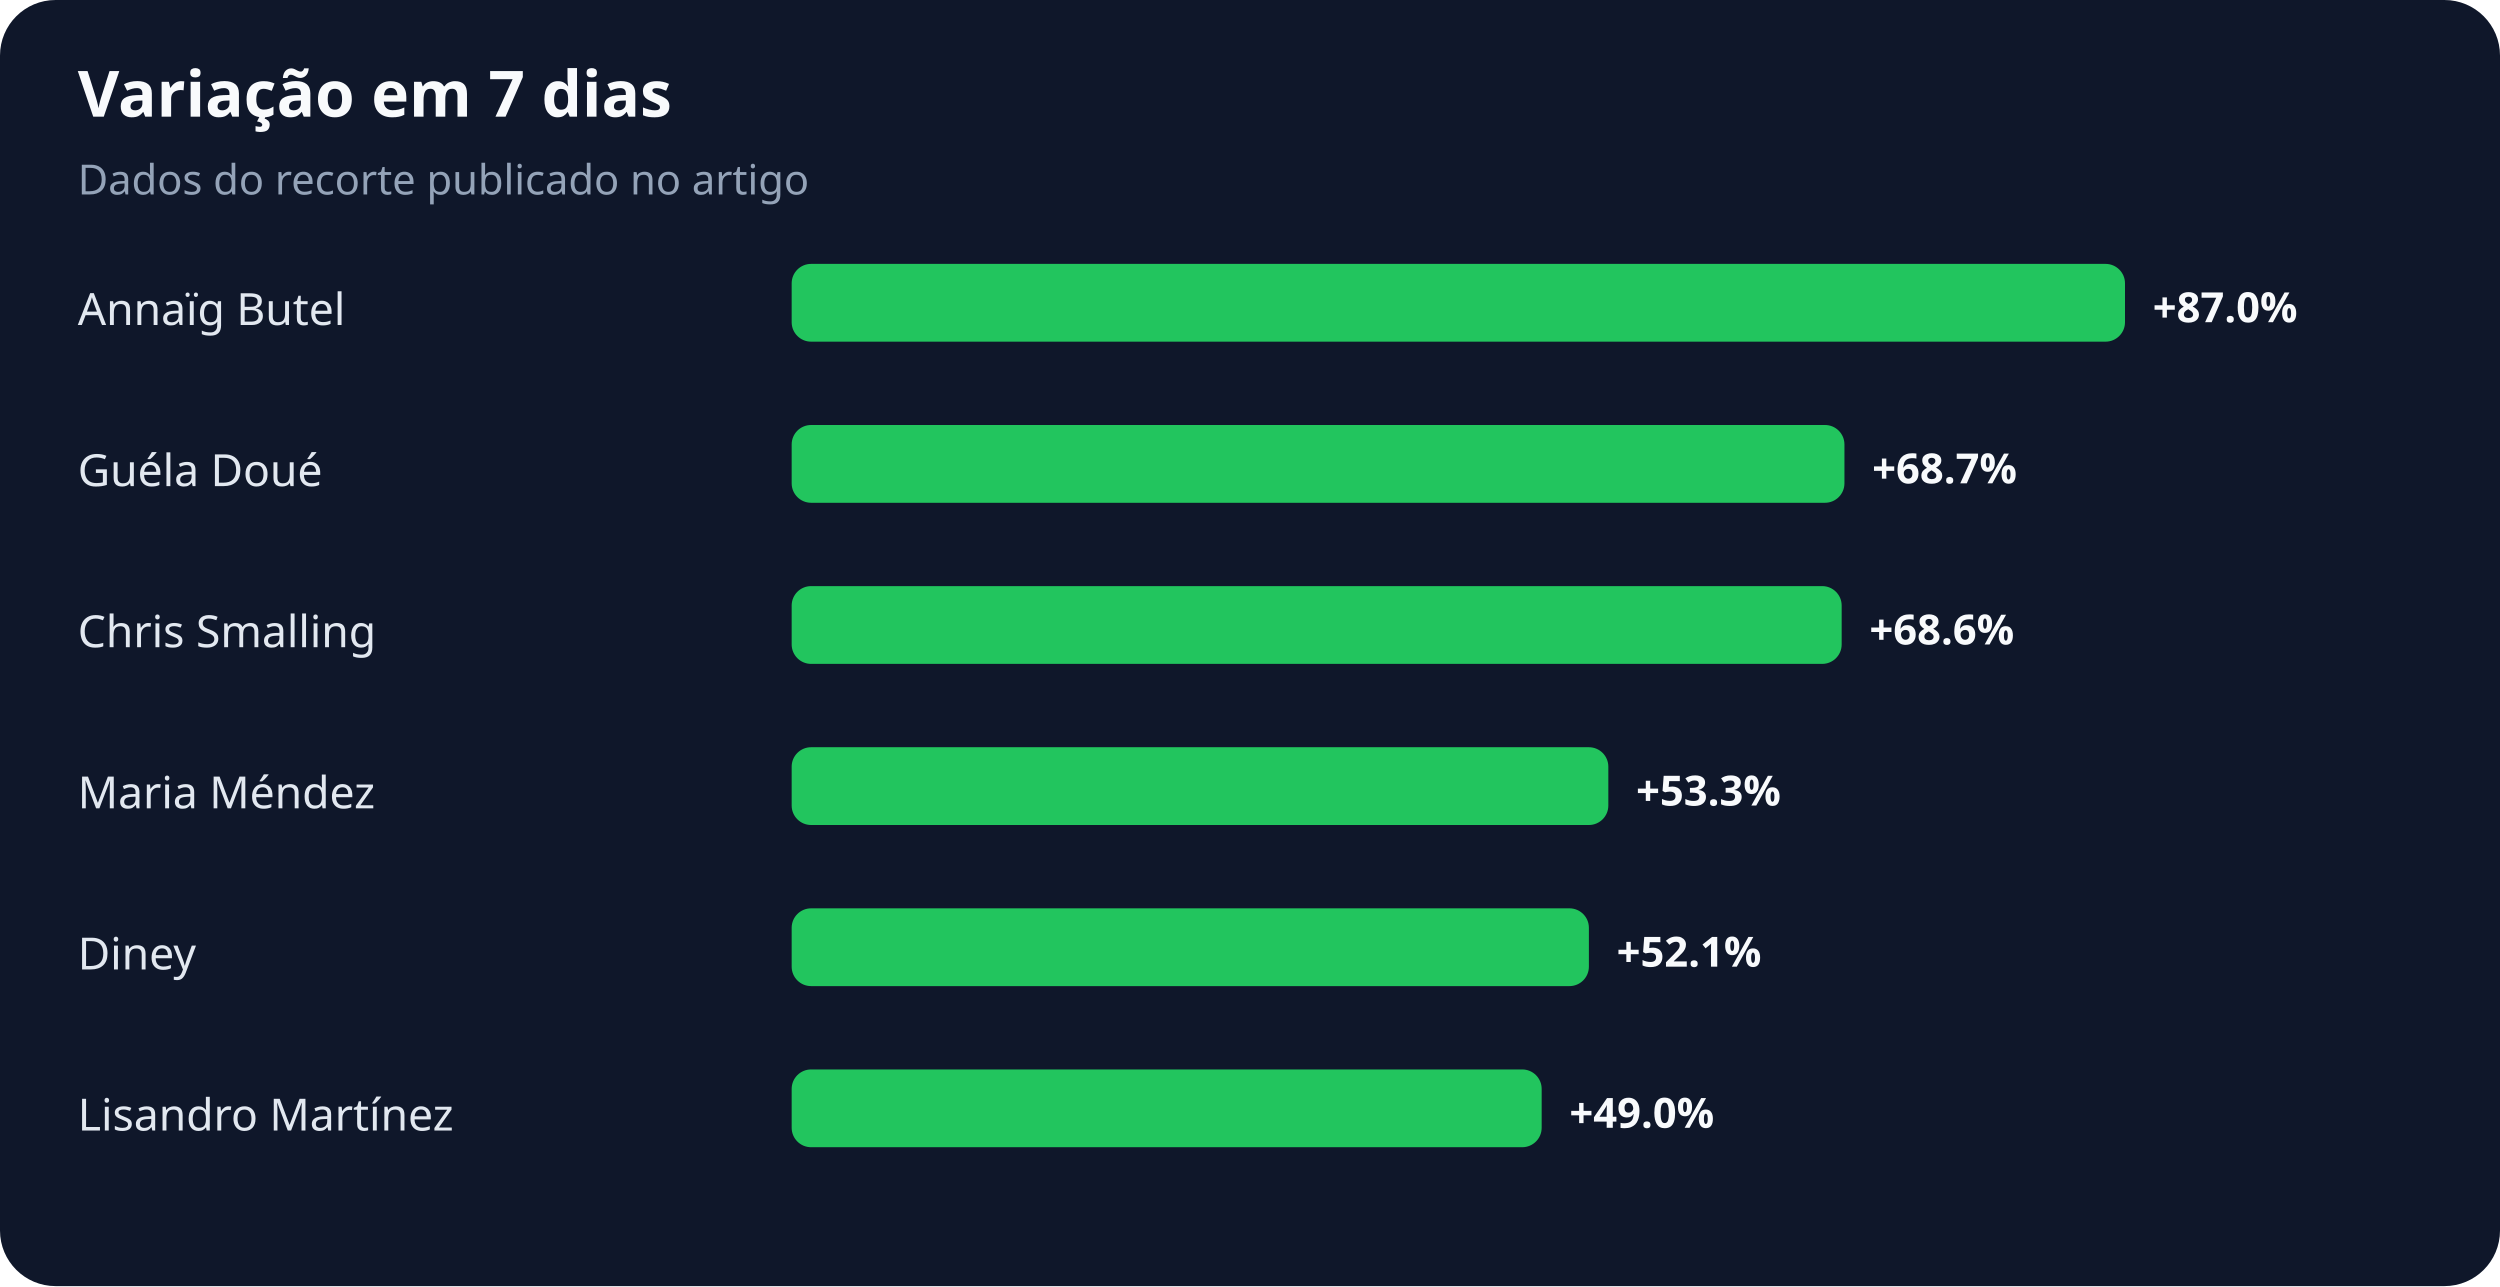
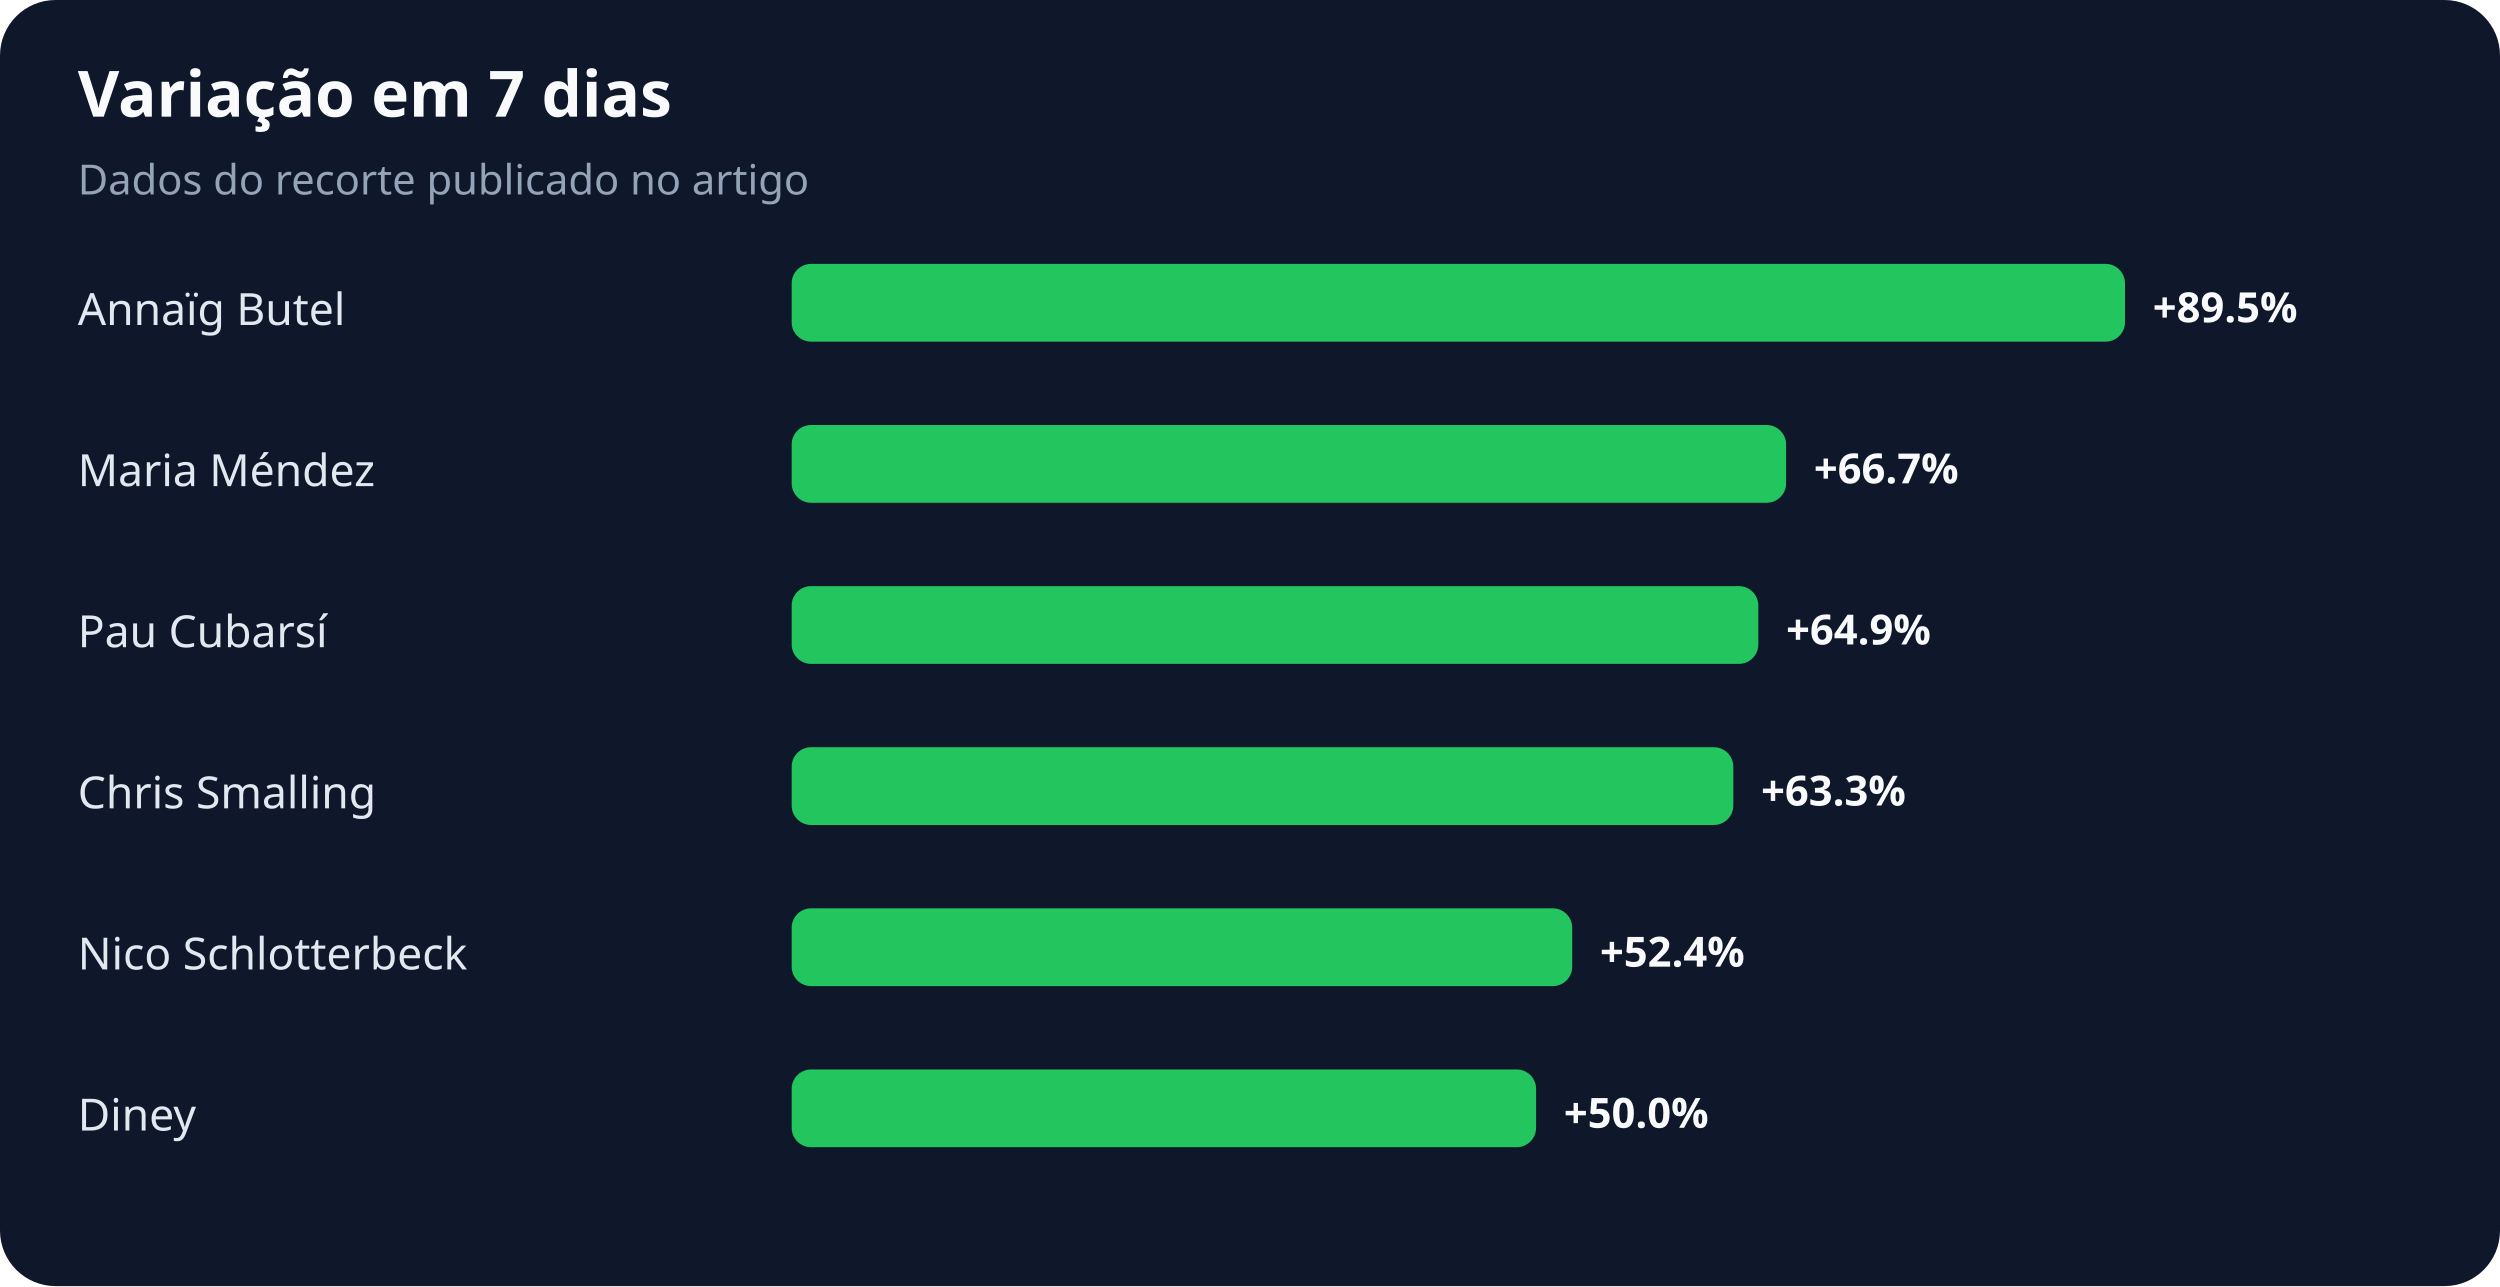
<svg xmlns="http://www.w3.org/2000/svg" width="900" height="463" viewBox="0 0 900 463" role="img" aria-labelledby="title desc">
  <rect width="100%" height="100%" rx="20" fill="#0f172a" />
  <text x="28" y="42" fill="#f8fafc" font-family="system-ui,sans-serif" font-size="23" font-weight="700">Variação em 7 dias</text>
  <text x="28" y="70" fill="#94a3b8" font-family="system-ui,sans-serif" font-size="15">Dados do recorte publicado no artigo</text>
  <text x="28" y="117" fill="#e2e8f0" font-family="system-ui,sans-serif" font-size="16">Annaïg Butel</text>
  <rect x="285" y="95" width="480" height="28" rx="7" fill="#22c55e" />
-   <text x="775" y="116" fill="#f8fafc" font-family="system-ui,sans-serif" font-size="15" font-weight="700">+87.0%</text>
-   <text x="28" y="175" fill="#e2e8f0" font-family="system-ui,sans-serif" font-size="16">Guéla Doué</text>
-   <rect x="285" y="153" width="379" height="28" rx="7" fill="#22c55e" />
-   <text x="674" y="174" fill="#f8fafc" font-family="system-ui,sans-serif" font-size="15" font-weight="700">+68.7%</text>
-   <text x="28" y="233" fill="#e2e8f0" font-family="system-ui,sans-serif" font-size="16">Chris Smalling</text>
-   <rect x="285" y="211" width="378" height="28" rx="7" fill="#22c55e" />
-   <text x="673" y="232" fill="#f8fafc" font-family="system-ui,sans-serif" font-size="15" font-weight="700">+68.6%</text>
-   <text x="28" y="291" fill="#e2e8f0" font-family="system-ui,sans-serif" font-size="16">Maria Méndez</text>
-   <rect x="285" y="269" width="294" height="28" rx="7" fill="#22c55e" />
-   <text x="589" y="290" fill="#f8fafc" font-family="system-ui,sans-serif" font-size="15" font-weight="700">+53.3%</text>
-   <text x="28" y="349" fill="#e2e8f0" font-family="system-ui,sans-serif" font-size="16">Diney</text>
-   <rect x="285" y="327" width="287" height="28" rx="7" fill="#22c55e" />
-   <text x="582" y="348" fill="#f8fafc" font-family="system-ui,sans-serif" font-size="15" font-weight="700">+52.1%</text>
-   <text x="28" y="407" fill="#e2e8f0" font-family="system-ui,sans-serif" font-size="16">Lisandro Martínez</text>
-   <rect x="285" y="385" width="270" height="28" rx="7" fill="#22c55e" />
-   <text x="565" y="406" fill="#f8fafc" font-family="system-ui,sans-serif" font-size="15" font-weight="700">+49.0%</text>
+   <text x="775" y="116" fill="#f8fafc" font-family="system-ui,sans-serif" font-size="15" font-weight="700">+89.5%</text>
+   <text x="28" y="175" fill="#e2e8f0" font-family="system-ui,sans-serif" font-size="16">Maria Méndez</text>
+   <rect x="285" y="153" width="358" height="28" rx="7" fill="#22c55e" />
+   <text x="653" y="174" fill="#f8fafc" font-family="system-ui,sans-serif" font-size="15" font-weight="700">+66.7%</text>
+   <text x="28" y="233" fill="#e2e8f0" font-family="system-ui,sans-serif" font-size="16">Pau Cubarsí</text>
+   <rect x="285" y="211" width="348" height="28" rx="7" fill="#22c55e" />
+   <text x="643" y="232" fill="#f8fafc" font-family="system-ui,sans-serif" font-size="15" font-weight="700">+64.9%</text>
+   <text x="28" y="291" fill="#e2e8f0" font-family="system-ui,sans-serif" font-size="16">Chris Smalling</text>
+   <rect x="285" y="269" width="339" height="28" rx="7" fill="#22c55e" />
+   <text x="634" y="290" fill="#f8fafc" font-family="system-ui,sans-serif" font-size="15" font-weight="700">+63.3%</text>
+   <text x="28" y="349" fill="#e2e8f0" font-family="system-ui,sans-serif" font-size="16">Nico Schlotterbeck</text>
+   <rect x="285" y="327" width="281" height="28" rx="7" fill="#22c55e" />
+   <text x="576" y="348" fill="#f8fafc" font-family="system-ui,sans-serif" font-size="15" font-weight="700">+52.4%</text>
+   <text x="28" y="407" fill="#e2e8f0" font-family="system-ui,sans-serif" font-size="16">Diney</text>
+   <rect x="285" y="385" width="268" height="28" rx="7" fill="#22c55e" />
+   <text x="563" y="406" fill="#f8fafc" font-family="system-ui,sans-serif" font-size="15" font-weight="700">+50.0%</text>
</svg>
